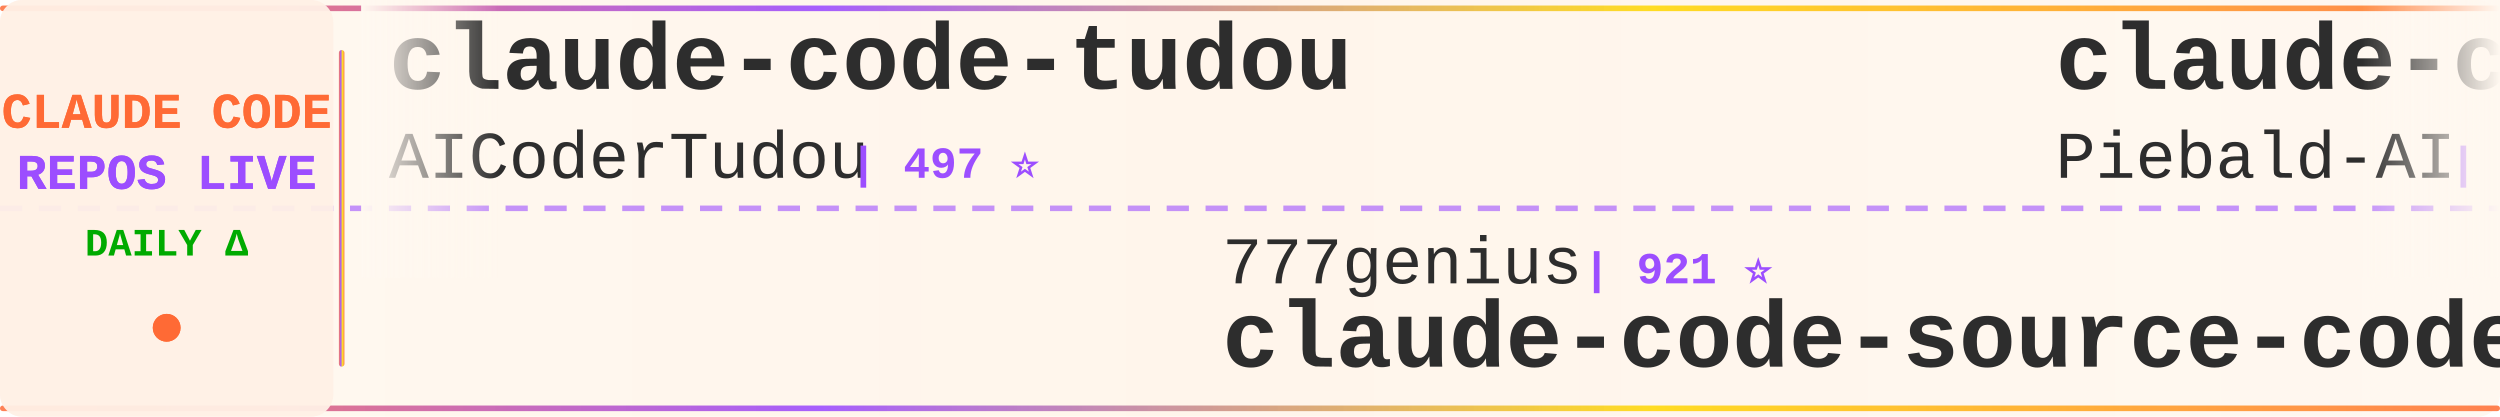
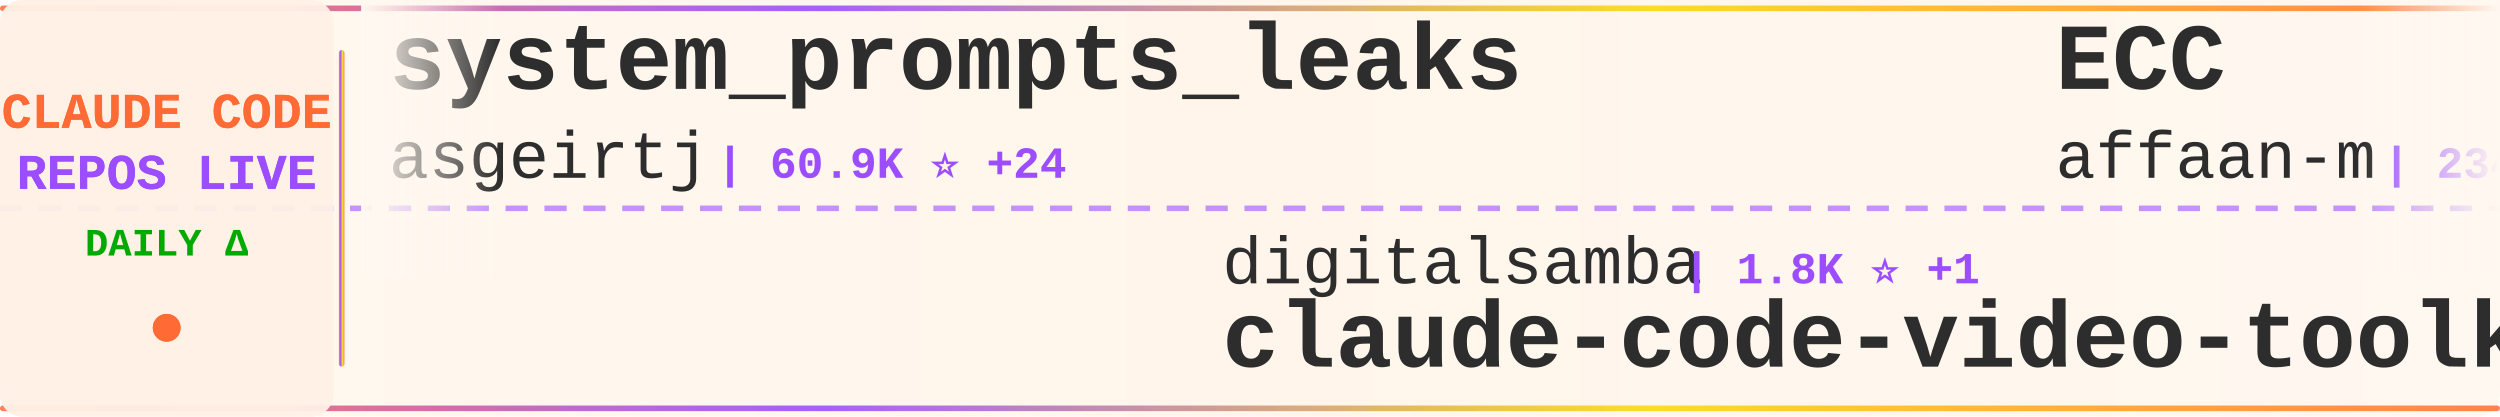
<svg xmlns="http://www.w3.org/2000/svg" width="900" height="150">
  <defs>
    <linearGradient id="tickerBg" x1="0%" y1="0%" x2="100%" y2="0%">
      <stop offset="0%" style="stop-color:#fff8f0;stop-opacity:0.98" />
      <stop offset="50%" style="stop-color:#fff5eb;stop-opacity:1" />
      <stop offset="100%" style="stop-color:#fff8f0;stop-opacity:0.98" />
    </linearGradient>
    <linearGradient id="borderGrad" x1="0%" y1="0%" x2="100%" y2="0%">
      <stop offset="0%" style="stop-color:#FF6B35;stop-opacity:0.85">
        <animate attributeName="stop-opacity" values="0.85;1;0.85" dur="2s" repeatCount="indefinite" />
      </stop>
      <stop offset="33%" style="stop-color:#9C4EFF;stop-opacity:0.9">
        <animate attributeName="stop-opacity" values="0.9;1;0.9" dur="2.2s" repeatCount="indefinite" />
      </stop>
      <stop offset="66%" style="stop-color:#FFD700;stop-opacity:0.85">
        <animate attributeName="stop-opacity" values="0.85;1;0.85" dur="1.8s" repeatCount="indefinite" />
      </stop>
      <stop offset="100%" style="stop-color:#FF6B35;stop-opacity:0.85">
        <animate attributeName="stop-opacity" values="0.85;1;0.85" dur="2s" repeatCount="indefinite" />
      </stop>
    </linearGradient>
    <filter id="textGlow">
      <feGaussianBlur stdDeviation="0.15" result="coloredBlur" />
      <feMerge>
        <feMergeNode in="coloredBlur" />
        <feMergeNode in="SourceGraphic" />
      </feMerge>
    </filter>
    <filter id="metricGlow">
      <feGaussianBlur stdDeviation="0.2" result="coloredBlur" />
      <feMerge>
        <feMergeNode in="coloredBlur" />
        <feMergeNode in="SourceGraphic" />
      </feMerge>
    </filter>
    <linearGradient id="leftFade" x1="0%" y1="0%" x2="100%" y2="0%">
      <stop offset="0%" style="stop-color:#fff8f0;stop-opacity:1" />
      <stop offset="100%" style="stop-color:#fff8f0;stop-opacity:0" />
    </linearGradient>
    <linearGradient id="rightFade" x1="0%" y1="0%" x2="100%" y2="0%">
      <stop offset="0%" style="stop-color:#fff8f0;stop-opacity:0" />
      <stop offset="100%" style="stop-color:#fff8f0;stop-opacity:1" />
    </linearGradient>
  </defs>
  <rect width="900" height="150" fill="url(#tickerBg)" rx="8" />
  <rect x="0" y="2" width="900" height="2" fill="url(#borderGrad)" rx="1" />
  <rect x="0" y="146" width="900" height="2" fill="url(#borderGrad)" rx="1" />
  <line x1="0" y1="75" x2="900" y2="75" stroke="#9C4EFF" stroke-width="2" stroke-dasharray="8 6" opacity="0.6" />
  <rect x="0" y="0" width="120" height="150" fill="#fff0e6" opacity="0.95" rx="8" />
  <text x="60" y="46" font-family="'Courier New', monospace" font-size="18" font-weight="bold" fill="#FF6B35" text-anchor="middle" filter="url(#textGlow)">
    CLAUDE CODE
  </text>
  <text x="60" y="68" font-family="'Courier New', monospace" font-size="18" font-weight="bold" fill="#9C4EFF" text-anchor="middle" filter="url(#textGlow)">
    REPOS LIVE
  </text>
  <text x="60" y="92" font-family="'Courier New', monospace" font-size="14" font-weight="bold" fill="#00aa00" text-anchor="middle">
    DAILY Δ
  </text>
  <circle cx="60" cy="118" r="5" fill="#FF6B35" filter="url(#metricGlow)">
    <animate attributeName="r" values="4;6;4" dur="1.5s" repeatCount="indefinite" />
    <animate attributeName="opacity" values="0.6;1;0.6" dur="1.5s" repeatCount="indefinite" />
  </circle>
  <rect x="122" y="18" width="2" height="114" fill="url(#borderGrad)" rx="1" />
  <clipPath id="tickerClip">
    <rect x="130" y="0" width="770" height="150" />
  </clipPath>
  <g clip-path="url(#tickerClip)">
    <g id="tickerItems">
      <animateTransform attributeName="transform" attributeType="XML" type="translate" from="0 0" to="-3000 0" dur="54s" repeatCount="indefinite" />
      <g transform="translate(0, 0)">
-         <text x="140" y="32" font-family="'Courier New', monospace" font-size="34" font-weight="bold" fill="#2d2d2d">claude-code-tudou</text>
-         <text x="140" y="64" font-family="'Courier New', monospace" font-size="24" font-weight="normal" fill="#2d2d2d" opacity="1.0">AICoderTudou</text>
-         <text x="306" y="64" font-family="'Courier New', monospace" font-size="16" font-weight="bold" fill="#9C4EFF"> | 497 ⭐</text>
+         <text x="140" y="32" font-family="'Courier New', monospace" font-size="34" font-weight="bold" fill="#2d2d2d">system_prompts_leaks</text>
+         <text x="140" y="64" font-family="'Courier New', monospace" font-size="24" font-weight="normal" fill="#2d2d2d" opacity="1.0">asgeirtj</text>
+         <text x="258" y="64" font-family="'Courier New', monospace" font-size="16" font-weight="bold" fill="#9C4EFF"> | 60.9K ⭐ +24</text>
      </g>
      <g transform="translate(300, 0)">
-         <text x="140" y="102" font-family="'Courier New', monospace" font-size="24" font-weight="normal" fill="#2d2d2d" opacity="1.0">777genius</text>
-         <text x="270" y="102" font-family="'Courier New', monospace" font-size="16" font-weight="bold" fill="#9C4EFF"> | 921 ⭐</text>
-         <text x="140" y="132" font-family="'Courier New', monospace" font-size="34" font-weight="bold" fill="#2d2d2d">claude-code-source-code</text>
+         <text x="140" y="102" font-family="'Courier New', monospace" font-size="24" font-weight="normal" fill="#2d2d2d" opacity="1.0">digitalsamba</text>
+         <text x="306" y="102" font-family="'Courier New', monospace" font-size="16" font-weight="bold" fill="#9C4EFF"> | 1.8K ⭐ +1</text>
+         <text x="140" y="132" font-family="'Courier New', monospace" font-size="34" font-weight="bold" fill="#2d2d2d">claude-code-video-toolki...</text>
      </g>
      <g transform="translate(600, 0)">
-         <text x="140" y="32" font-family="'Courier New', monospace" font-size="34" font-weight="bold" fill="#2d2d2d">claude-code-system-promp...</text>
-         <text x="140" y="64" font-family="'Courier New', monospace" font-size="24" font-weight="normal" fill="#2d2d2d" opacity="1.0">Piebald-AI</text>
-         <text x="282" y="64" font-family="'Courier New', monospace" font-size="16" font-weight="bold" fill="#9C4EFF"> | 12.0K ⭐ +5</text>
+         <text x="140" y="32" font-family="'Courier New', monospace" font-size="34" font-weight="bold" fill="#2d2d2d">ECC</text>
+         <text x="140" y="64" font-family="'Courier New', monospace" font-size="24" font-weight="normal" fill="#2d2d2d" opacity="1.0">affaan-m</text>
+         <text x="258" y="64" font-family="'Courier New', monospace" font-size="16" font-weight="bold" fill="#9C4EFF"> | 234.0K ⭐ +63</text>
      </g>
      <g transform="translate(900, 0)">
-         <text x="140" y="102" font-family="'Courier New', monospace" font-size="24" font-weight="normal" fill="#2d2d2d" opacity="1.0">kodu-ai</text>
-         <text x="246" y="102" font-family="'Courier New', monospace" font-size="16" font-weight="bold" fill="#9C4EFF"> | 5.3K ⭐</text>
-         <text x="140" y="132" font-family="'Courier New', monospace" font-size="34" font-weight="bold" fill="#2d2d2d">claude-coder</text>
+         <text x="140" y="102" font-family="'Courier New', monospace" font-size="24" font-weight="normal" fill="#2d2d2d" opacity="1.0">liuup</text>
+         <text x="222" y="102" font-family="'Courier New', monospace" font-size="16" font-weight="bold" fill="#9C4EFF"> | 3.7K ⭐</text>
+         <text x="140" y="132" font-family="'Courier New', monospace" font-size="34" font-weight="bold" fill="#2d2d2d">claude-code-analysis</text>
      </g>
      <g transform="translate(1200, 0)">
-         <text x="140" y="32" font-family="'Courier New', monospace" font-size="34" font-weight="bold" fill="#2d2d2d">claude-code-router</text>
-         <text x="140" y="64" font-family="'Courier New', monospace" font-size="24" font-weight="normal" fill="#2d2d2d" opacity="1.0">musistudio</text>
-         <text x="282" y="64" font-family="'Courier New', monospace" font-size="16" font-weight="bold" fill="#9C4EFF"> | 36.2K ⭐ +6</text>
+         <text x="140" y="32" font-family="'Courier New', monospace" font-size="34" font-weight="bold" fill="#2d2d2d">Claude-code</text>
+         <text x="140" y="64" font-family="'Courier New', monospace" font-size="24" font-weight="normal" fill="#2d2d2d" opacity="1.0">zstmfhy</text>
+         <text x="246" y="64" font-family="'Courier New', monospace" font-size="16" font-weight="bold" fill="#9C4EFF"> | 190 ⭐</text>
      </g>
      <g transform="translate(1500, 0)">
-         <text x="140" y="102" font-family="'Courier New', monospace" font-size="24" font-weight="normal" fill="#2d2d2d" opacity="1.0">Cranot</text>
-         <text x="234" y="102" font-family="'Courier New', monospace" font-size="16" font-weight="bold" fill="#9C4EFF"> | 2.9K ⭐ +1</text>
-         <text x="140" y="132" font-family="'Courier New', monospace" font-size="34" font-weight="bold" fill="#2d2d2d">claude-code-guide</text>
+         <text x="140" y="102" font-family="'Courier New', monospace" font-size="24" font-weight="normal" fill="#2d2d2d" opacity="1.0">disler</text>
+         <text x="234" y="102" font-family="'Courier New', monospace" font-size="16" font-weight="bold" fill="#9C4EFF"> | 1.5K ⭐ +1</text>
+         <text x="140" y="132" font-family="'Courier New', monospace" font-size="34" font-weight="bold" fill="#2d2d2d">pi-vs-claude-code</text>
      </g>
      <g transform="translate(1800, 0)">
-         <text x="140" y="32" font-family="'Courier New', monospace" font-size="34" font-weight="bold" fill="#2d2d2d">claude-code-sourcemap</text>
-         <text x="140" y="64" font-family="'Courier New', monospace" font-size="24" font-weight="normal" fill="#2d2d2d" opacity="1.0">ChinaSiro</text>
-         <text x="270" y="64" font-family="'Courier New', monospace" font-size="16" font-weight="bold" fill="#9C4EFF"> | 9.6K ⭐</text>
+         <text x="140" y="32" font-family="'Courier New', monospace" font-size="34" font-weight="bold" fill="#2d2d2d">claude-code-action</text>
+         <text x="140" y="64" font-family="'Courier New', monospace" font-size="24" font-weight="normal" fill="#2d2d2d" opacity="1.0">anthropics</text>
+         <text x="282" y="64" font-family="'Courier New', monospace" font-size="16" font-weight="bold" fill="#9C4EFF"> | 8.5K ⭐ +3</text>
      </g>
      <g transform="translate(2100, 0)">
-         <text x="140" y="102" font-family="'Courier New', monospace" font-size="24" font-weight="normal" fill="#2d2d2d" opacity="1.0">lorryjovens-hub</text>
-         <text x="342" y="102" font-family="'Courier New', monospace" font-size="16" font-weight="bold" fill="#9C4EFF"> | 1.7K ⭐</text>
-         <text x="140" y="132" font-family="'Courier New', monospace" font-size="34" font-weight="bold" fill="#2d2d2d">claude-code-rust</text>
+         <text x="140" y="102" font-family="'Courier New', monospace" font-size="24" font-weight="normal" fill="#2d2d2d" opacity="1.0">router-for-me</text>
+         <text x="318" y="102" font-family="'Courier New', monospace" font-size="16" font-weight="bold" fill="#9C4EFF"> | 45.2K ⭐ +10</text>
+         <text x="140" y="132" font-family="'Courier New', monospace" font-size="34" font-weight="bold" fill="#2d2d2d">CLIProxyAPI</text>
      </g>
      <g transform="translate(2400, 0)">
-         <text x="140" y="32" font-family="'Courier New', monospace" font-size="34" font-weight="bold" fill="#2d2d2d">claude-code-hooks-master...</text>
-         <text x="140" y="64" font-family="'Courier New', monospace" font-size="24" font-weight="normal" fill="#2d2d2d" opacity="1.0">disler</text>
-         <text x="234" y="64" font-family="'Courier New', monospace" font-size="16" font-weight="bold" fill="#9C4EFF"> | 3.9K ⭐ +1</text>
+         <text x="140" y="32" font-family="'Courier New', monospace" font-size="34" font-weight="bold" fill="#2d2d2d">everything-claude-code-z...</text>
+         <text x="140" y="64" font-family="'Courier New', monospace" font-size="24" font-weight="normal" fill="#2d2d2d" opacity="1.0">xu-xiang</text>
+         <text x="258" y="64" font-family="'Courier New', monospace" font-size="16" font-weight="bold" fill="#9C4EFF"> | 1.8K ⭐</text>
      </g>
      <g transform="translate(2700, 0)">
-         <text x="140" y="102" font-family="'Courier New', monospace" font-size="24" font-weight="normal" fill="#2d2d2d" opacity="1.0">liuup</text>
-         <text x="222" y="102" font-family="'Courier New', monospace" font-size="16" font-weight="bold" fill="#9C4EFF"> | 3.7K ⭐ +3</text>
-         <text x="140" y="132" font-family="'Courier New', monospace" font-size="34" font-weight="bold" fill="#2d2d2d">claude-code-analysis</text>
+         <text x="140" y="102" font-family="'Courier New', monospace" font-size="24" font-weight="normal" fill="#2d2d2d" opacity="1.0">hangsman</text>
+         <text x="258" y="102" font-family="'Courier New', monospace" font-size="16" font-weight="bold" fill="#9C4EFF"> | 788 ⭐</text>
+         <text x="140" y="132" font-family="'Courier New', monospace" font-size="34" font-weight="bold" fill="#2d2d2d">claude-code-source</text>
      </g>
      <g transform="translate(3000, 0)">
-         <text x="140" y="32" font-family="'Courier New', monospace" font-size="34" font-weight="bold" fill="#2d2d2d">claude-code-tudou</text>
-         <text x="140" y="64" font-family="'Courier New', monospace" font-size="24" font-weight="normal" fill="#2d2d2d" opacity="1.0">AICoderTudou</text>
-         <text x="306" y="64" font-family="'Courier New', monospace" font-size="16" font-weight="bold" fill="#9C4EFF"> | 497 ⭐</text>
+         <text x="140" y="32" font-family="'Courier New', monospace" font-size="34" font-weight="bold" fill="#2d2d2d">system_prompts_leaks</text>
+         <text x="140" y="64" font-family="'Courier New', monospace" font-size="24" font-weight="normal" fill="#2d2d2d" opacity="1.0">asgeirtj</text>
+         <text x="258" y="64" font-family="'Courier New', monospace" font-size="16" font-weight="bold" fill="#9C4EFF"> | 60.9K ⭐ +24</text>
      </g>
      <g transform="translate(3300, 0)">
-         <text x="140" y="102" font-family="'Courier New', monospace" font-size="24" font-weight="normal" fill="#2d2d2d" opacity="1.0">777genius</text>
-         <text x="270" y="102" font-family="'Courier New', monospace" font-size="16" font-weight="bold" fill="#9C4EFF"> | 921 ⭐</text>
-         <text x="140" y="132" font-family="'Courier New', monospace" font-size="34" font-weight="bold" fill="#2d2d2d">claude-code-source-code</text>
+         <text x="140" y="102" font-family="'Courier New', monospace" font-size="24" font-weight="normal" fill="#2d2d2d" opacity="1.0">digitalsamba</text>
+         <text x="306" y="102" font-family="'Courier New', monospace" font-size="16" font-weight="bold" fill="#9C4EFF"> | 1.8K ⭐ +1</text>
+         <text x="140" y="132" font-family="'Courier New', monospace" font-size="34" font-weight="bold" fill="#2d2d2d">claude-code-video-toolki...</text>
      </g>
      <g transform="translate(3600, 0)">
-         <text x="140" y="32" font-family="'Courier New', monospace" font-size="34" font-weight="bold" fill="#2d2d2d">claude-code-system-promp...</text>
-         <text x="140" y="64" font-family="'Courier New', monospace" font-size="24" font-weight="normal" fill="#2d2d2d" opacity="1.0">Piebald-AI</text>
-         <text x="282" y="64" font-family="'Courier New', monospace" font-size="16" font-weight="bold" fill="#9C4EFF"> | 12.0K ⭐ +5</text>
+         <text x="140" y="32" font-family="'Courier New', monospace" font-size="34" font-weight="bold" fill="#2d2d2d">ECC</text>
+         <text x="140" y="64" font-family="'Courier New', monospace" font-size="24" font-weight="normal" fill="#2d2d2d" opacity="1.0">affaan-m</text>
+         <text x="258" y="64" font-family="'Courier New', monospace" font-size="16" font-weight="bold" fill="#9C4EFF"> | 234.0K ⭐ +63</text>
      </g>
      <g transform="translate(3900, 0)">
-         <text x="140" y="102" font-family="'Courier New', monospace" font-size="24" font-weight="normal" fill="#2d2d2d" opacity="1.0">kodu-ai</text>
-         <text x="246" y="102" font-family="'Courier New', monospace" font-size="16" font-weight="bold" fill="#9C4EFF"> | 5.3K ⭐</text>
-         <text x="140" y="132" font-family="'Courier New', monospace" font-size="34" font-weight="bold" fill="#2d2d2d">claude-coder</text>
+         <text x="140" y="102" font-family="'Courier New', monospace" font-size="24" font-weight="normal" fill="#2d2d2d" opacity="1.0">liuup</text>
+         <text x="222" y="102" font-family="'Courier New', monospace" font-size="16" font-weight="bold" fill="#9C4EFF"> | 3.7K ⭐</text>
+         <text x="140" y="132" font-family="'Courier New', monospace" font-size="34" font-weight="bold" fill="#2d2d2d">claude-code-analysis</text>
      </g>
    </g>
  </g>
  <rect x="130" y="0" width="50" height="100" fill="url(#leftFade)" />
  <rect x="850" y="0" width="50" height="100" fill="url(#rightFade)" />
</svg>
